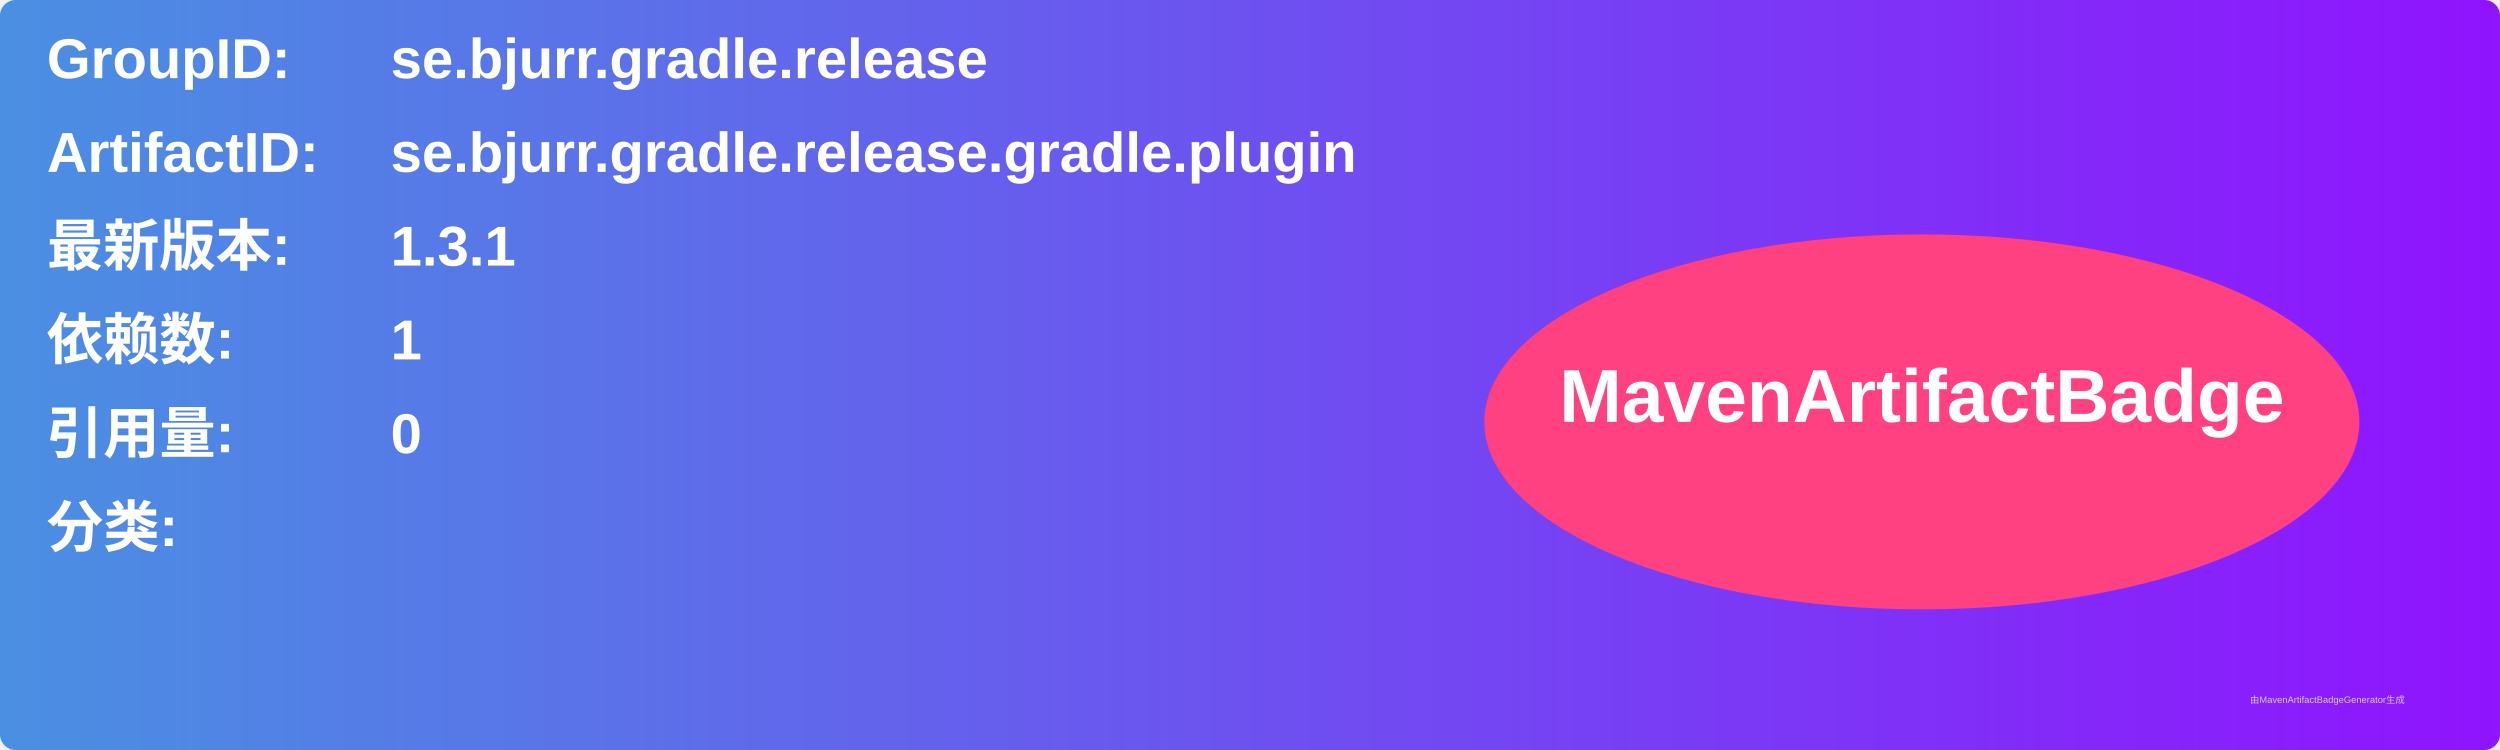
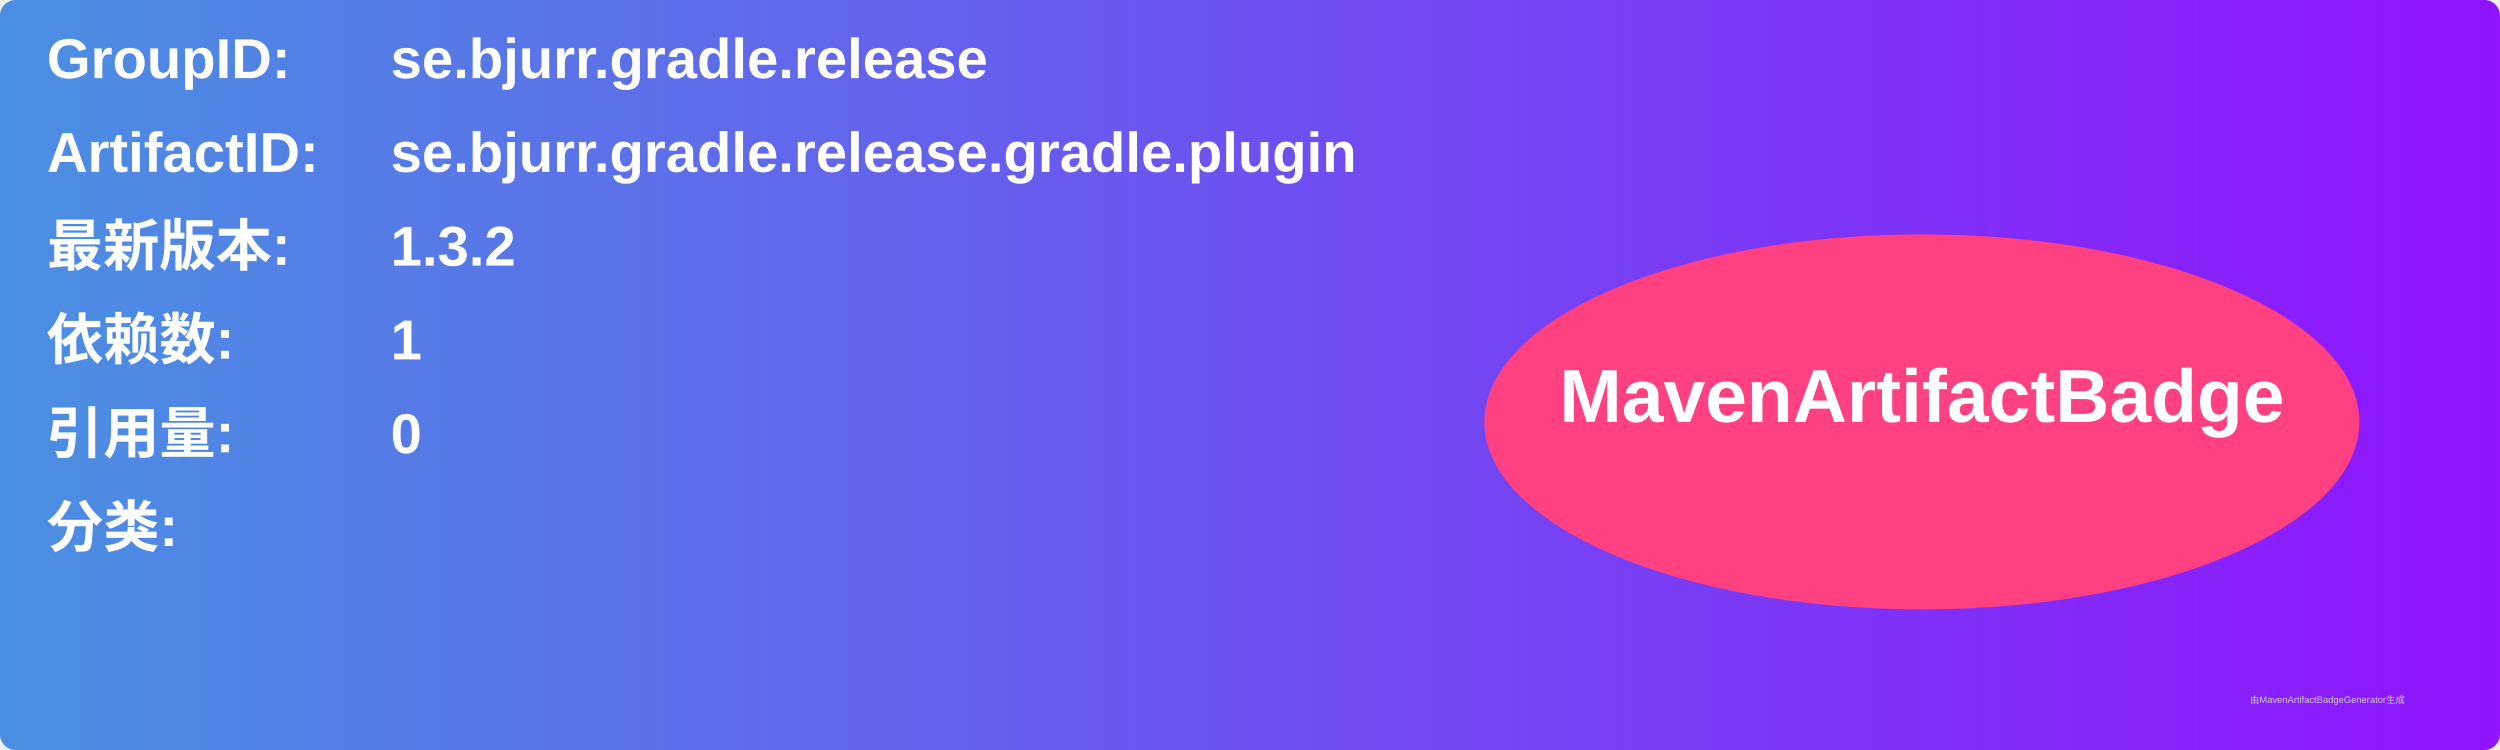
<svg xmlns="http://www.w3.org/2000/svg" width="800" height="240" viewBox="0 0 800 240">
  <linearGradient id="grad" x1="0%" y1="0%" x2="100%" y2="0%">
    <stop offset="0%" stop-color="#4a90e2" />
    <stop offset="100%" stop-color="#9013fe" />
  </linearGradient>
  <rect width="100%" height="100%" rx="5" ry="5" fill="url(#grad)" />
  <g transform="translate(15, 15)">
    <text x="0" y="10" font-family="Arial" font-size="18" fill="white" font-weight="bold" width="260">GroupID:</text>
    <text x="110" y="10" font-family="Arial" font-size="18" fill="white" font-weight="bold" width="460">se.bjurr.gradle.release</text>
    <text x="0" y="40" font-family="Arial" font-size="18" fill="white" font-weight="bold" width="260">ArtifactID:</text>
    <text x="110" y="40" font-family="Arial" font-size="18" fill="white" font-weight="bold" width="460">se.bjurr.gradle.release.gradle.plugin</text>
    <text x="0" y="70" font-family="Arial" font-size="18" fill="white" font-weight="bold">最新版本:</text>
    <text x="110" y="70" font-family="Arial" font-size="18" fill="white" font-weight="bold">
-       <tspan font-weight="bold">1.3.1</tspan>
+       <tspan font-weight="bold">1.3.2</tspan>
    </text>
    <text x="0" y="100" font-family="Arial" font-size="18" fill="white" font-weight="bold">依赖数: </text>
    <text x="110" y="100" font-family="Arial" font-size="18" fill="white">
      <tspan font-weight="bold">1</tspan>
    </text>
    <text x="0" y="130" font-family="Arial" font-size="18" fill="white" font-weight="bold">引用量: </text>
    <text x="110" y="130" font-family="Arial" font-size="18" fill="white">
      <tspan font-weight="bold">0</tspan>
    </text>
    <text x="0" y="160" font-family="Arial" font-size="18" fill="white" font-weight="bold">分类:</text>
    <text x="10" y="190" font-family="Arial" font-size="10" fill="white">
      <tspan font-weight="bold" />
    </text>
    <ellipse cx="600" cy="120" rx="140" ry="60" fill="#ff4081" />
    <text x="600" y="120" text-anchor="middle" font-family="Arial" font-size="24" fill="white" font-weight="bold">MavenArtifactBadge</text>
  </g>
  <text x="720" y="225" font-family="Arial" font-size="3" fill="#d0d0d0">由MavenArtifactBadgeGenerator生成</text>
</svg>
